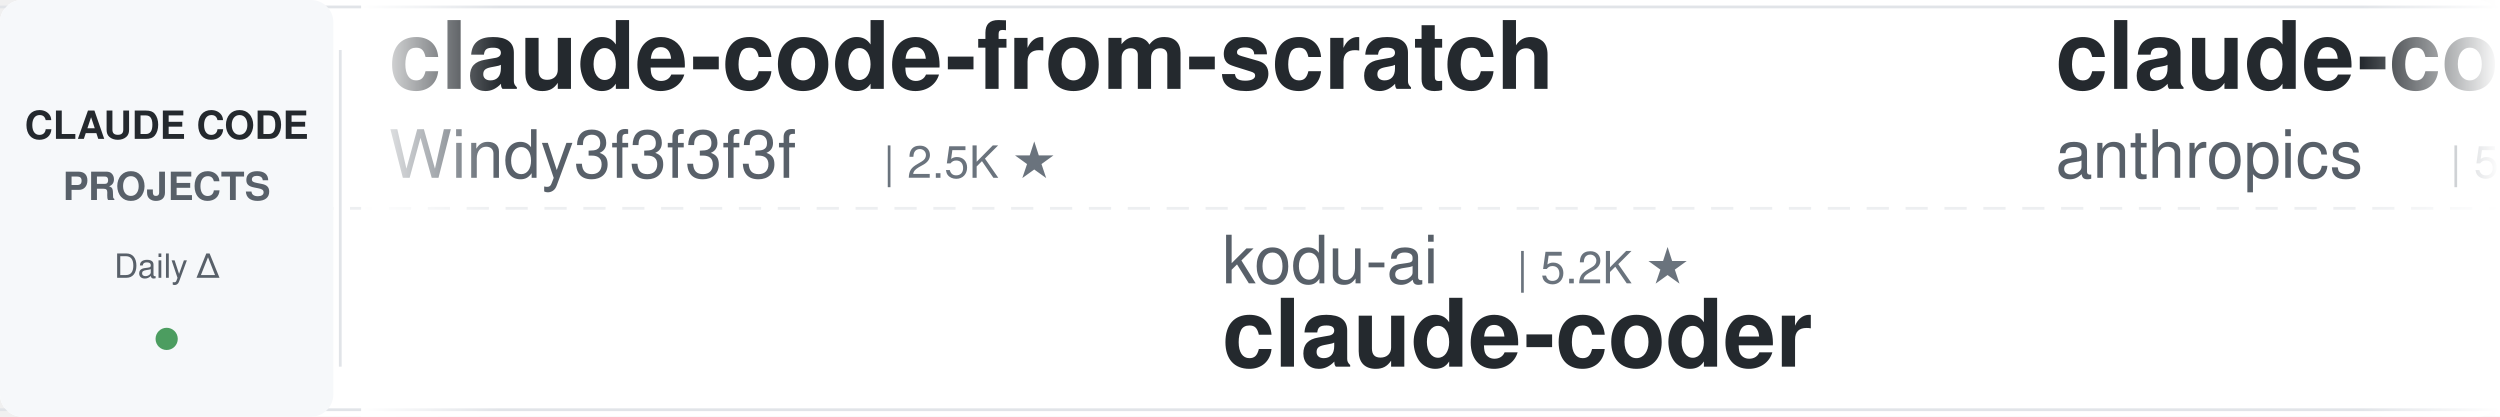
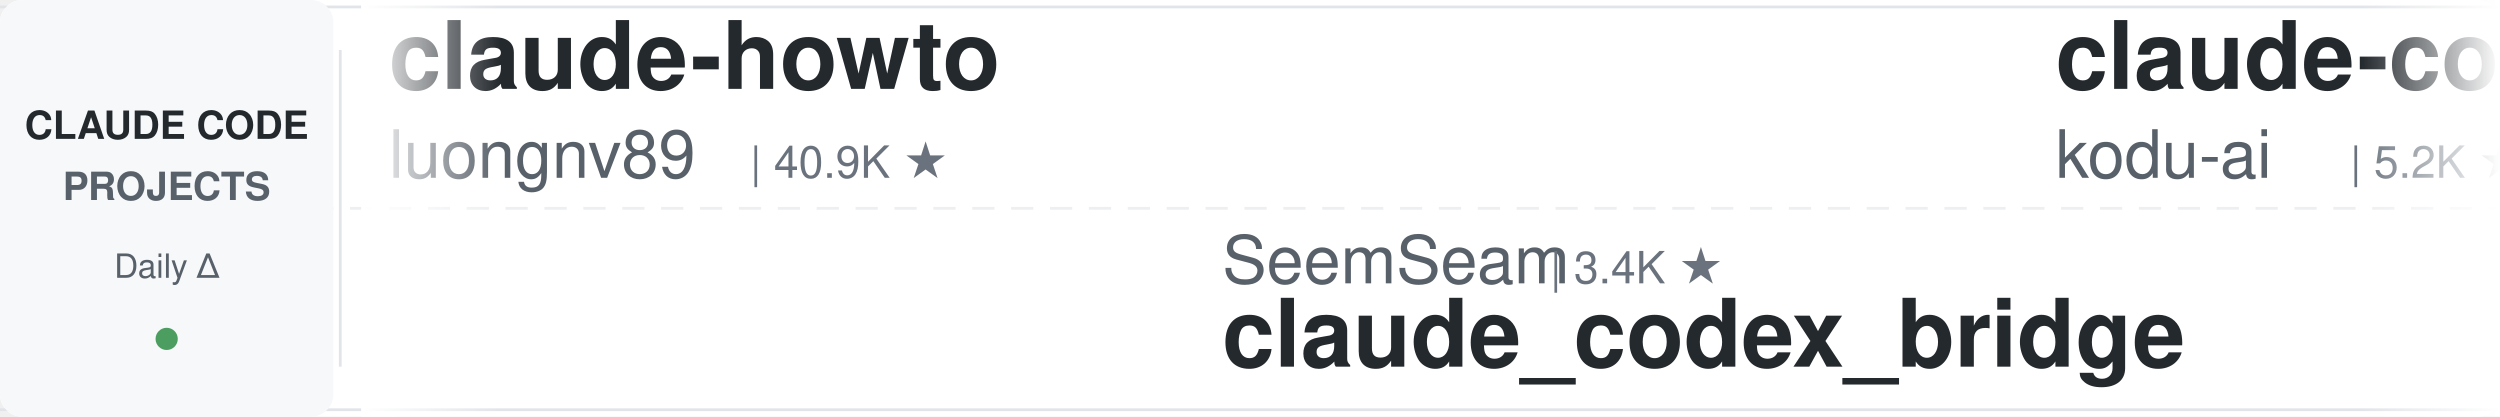
<svg xmlns="http://www.w3.org/2000/svg" width="900" height="150">
  <defs>
    <linearGradient id="leftFade" x1="0%" y1="0%" x2="100%" y2="0%">
      <stop offset="0%" style="stop-color:#ffffff;stop-opacity:1" />
      <stop offset="100%" style="stop-color:#ffffff;stop-opacity:0" />
    </linearGradient>
    <linearGradient id="rightFade" x1="0%" y1="0%" x2="100%" y2="0%">
      <stop offset="0%" style="stop-color:#ffffff;stop-opacity:0" />
      <stop offset="100%" style="stop-color:#ffffff;stop-opacity:1" />
    </linearGradient>
  </defs>
  <rect width="900" height="150" fill="#ffffff" rx="8" />
  <rect x="0" y="2" width="900" height="1" fill="#e1e4e8" />
  <rect x="0" y="147" width="900" height="1" fill="#e1e4e8" />
  <line x1="0" y1="75" x2="900" y2="75" stroke="#e1e4e8" stroke-width="1" stroke-dasharray="8 6" opacity="0.6" />
  <rect x="0" y="0" width="120" height="150" fill="#f6f8fa" rx="8" />
  <text x="60" y="50" font-family="-apple-system, BlinkMacSystemFont, 'Segoe UI', Helvetica, Arial, sans-serif" font-size="14" font-weight="600" fill="#24292e" text-anchor="middle">CLAUDE CODE</text>
  <text x="60" y="72" font-family="-apple-system, BlinkMacSystemFont, 'Segoe UI', Helvetica, Arial, sans-serif" font-size="14" font-weight="600" fill="#586069" text-anchor="middle">PROJECTS</text>
  <text x="60" y="100" font-family="-apple-system, BlinkMacSystemFont, 'Segoe UI', Helvetica, Arial, sans-serif" font-size="12" font-weight="500" fill="#586069" text-anchor="middle">Daily Δ</text>
  <circle cx="60" cy="122" r="4" fill="#22863a" opacity="0.8" />
  <rect x="122" y="18" width="1" height="114" fill="#e1e4e8" />
  <clipPath id="tickerClip">
    <rect x="130" y="0" width="770" height="150" />
  </clipPath>
  <g clip-path="url(#tickerClip)">
    <g id="tickerItems">
      <animateTransform attributeName="transform" attributeType="XML" type="translate" from="0 0" to="-3000 0" dur="54s" repeatCount="indefinite" />
      <g transform="translate(0, 0)">
-         <text x="140" y="32" font-family="-apple-system, BlinkMacSystemFont, 'Segoe UI', Helvetica, Arial, sans-serif" font-size="34" font-weight="600" fill="#24292e">claude-code-from-scratch</text>
-         <text x="140" y="64" font-family="-apple-system, BlinkMacSystemFont, 'Segoe UI', Helvetica, Arial, sans-serif" font-size="24" font-weight="400" fill="#586069">Windy3f3f3f3f</text>
-         <text x="318" y="64" font-family="-apple-system, BlinkMacSystemFont, 'Segoe UI', Helvetica, Arial, sans-serif" font-size="16" font-weight="500" fill="#6a737d">| 2.5K ★</text>
+         <text x="140" y="32" font-family="-apple-system, BlinkMacSystemFont, 'Segoe UI', Helvetica, Arial, sans-serif" font-size="34" font-weight="600" fill="#24292e">claude-howto</text>
+         <text x="140" y="64" font-family="-apple-system, BlinkMacSystemFont, 'Segoe UI', Helvetica, Arial, sans-serif" font-size="24" font-weight="400" fill="#586069">luongnv89</text>
+         <text x="270" y="64" font-family="-apple-system, BlinkMacSystemFont, 'Segoe UI', Helvetica, Arial, sans-serif" font-size="16" font-weight="500" fill="#6a737d">| 40.9K ★</text>
      </g>
      <g transform="translate(300, 0)">
-         <text x="140" y="102" font-family="-apple-system, BlinkMacSystemFont, 'Segoe UI', Helvetica, Arial, sans-serif" font-size="24" font-weight="400" fill="#586069">kodu-ai</text>
-         <text x="246" y="102" font-family="-apple-system, BlinkMacSystemFont, 'Segoe UI', Helvetica, Arial, sans-serif" font-size="16" font-weight="500" fill="#6a737d">| 5.2K ★</text>
-         <text x="140" y="132" font-family="-apple-system, BlinkMacSystemFont, 'Segoe UI', Helvetica, Arial, sans-serif" font-size="34" font-weight="600" fill="#24292e">claude-coder</text>
+         <text x="140" y="102" font-family="-apple-system, BlinkMacSystemFont, 'Segoe UI', Helvetica, Arial, sans-serif" font-size="24" font-weight="400" fill="#586069">SeemSeam</text>
+         <text x="258" y="102" font-family="-apple-system, BlinkMacSystemFont, 'Segoe UI', Helvetica, Arial, sans-serif" font-size="16" font-weight="500" fill="#6a737d">| 3.4K ★</text>
+         <text x="140" y="132" font-family="-apple-system, BlinkMacSystemFont, 'Segoe UI', Helvetica, Arial, sans-serif" font-size="34" font-weight="600" fill="#24292e">claude_codex_bridge</text>
      </g>
      <g transform="translate(600, 0)">
-         <text x="140" y="32" font-family="-apple-system, BlinkMacSystemFont, 'Segoe UI', Helvetica, Arial, sans-serif" font-size="34" font-weight="600" fill="#24292e">claude-code-security-rev...</text>
-         <text x="140" y="64" font-family="-apple-system, BlinkMacSystemFont, 'Segoe UI', Helvetica, Arial, sans-serif" font-size="24" font-weight="400" fill="#586069">anthropics</text>
-         <text x="282" y="64" font-family="-apple-system, BlinkMacSystemFont, 'Segoe UI', Helvetica, Arial, sans-serif" font-size="16" font-weight="500" fill="#6a737d">| 5.8K ★</text>
+         <text x="140" y="32" font-family="-apple-system, BlinkMacSystemFont, 'Segoe UI', Helvetica, Arial, sans-serif" font-size="34" font-weight="600" fill="#24292e">claude-coder</text>
+         <text x="140" y="64" font-family="-apple-system, BlinkMacSystemFont, 'Segoe UI', Helvetica, Arial, sans-serif" font-size="24" font-weight="400" fill="#586069">kodu-ai</text>
+         <text x="246" y="64" font-family="-apple-system, BlinkMacSystemFont, 'Segoe UI', Helvetica, Arial, sans-serif" font-size="16" font-weight="500" fill="#6a737d">| 5.2K ★</text>
      </g>
      <g transform="translate(900, 0)">
-         <text x="140" y="102" font-family="-apple-system, BlinkMacSystemFont, 'Segoe UI', Helvetica, Arial, sans-serif" font-size="24" font-weight="400" fill="#586069">RichardAtCT</text>
-         <text x="294" y="102" font-family="-apple-system, BlinkMacSystemFont, 'Segoe UI', Helvetica, Arial, sans-serif" font-size="16" font-weight="500" fill="#6a737d">| 2.8K ★</text>
-         <text x="140" y="132" font-family="-apple-system, BlinkMacSystemFont, 'Segoe UI', Helvetica, Arial, sans-serif" font-size="34" font-weight="600" fill="#24292e">claude-code-telegram</text>
+         <text x="140" y="102" font-family="-apple-system, BlinkMacSystemFont, 'Segoe UI', Helvetica, Arial, sans-serif" font-size="24" font-weight="400" fill="#586069">frankbria</text>
+         <text x="270" y="102" font-family="-apple-system, BlinkMacSystemFont, 'Segoe UI', Helvetica, Arial, sans-serif" font-size="16" font-weight="500" fill="#6a737d">| 9.6K ★</text>
+         <text x="140" y="132" font-family="-apple-system, BlinkMacSystemFont, 'Segoe UI', Helvetica, Arial, sans-serif" font-size="34" font-weight="600" fill="#24292e">ralph-claude-code</text>
      </g>
      <g transform="translate(1200, 0)">
-         <text x="140" y="32" font-family="-apple-system, BlinkMacSystemFont, 'Segoe UI', Helvetica, Arial, sans-serif" font-size="34" font-weight="600" fill="#24292e">claude-code-templates</text>
-         <text x="140" y="64" font-family="-apple-system, BlinkMacSystemFont, 'Segoe UI', Helvetica, Arial, sans-serif" font-size="24" font-weight="400" fill="#586069">davila7</text>
-         <text x="246" y="64" font-family="-apple-system, BlinkMacSystemFont, 'Segoe UI', Helvetica, Arial, sans-serif" font-size="16" font-weight="500" fill="#6a737d">| 30.1K ★</text>
-       </g>
-       <g transform="translate(1500, 0)">
-         <text x="140" y="102" font-family="-apple-system, BlinkMacSystemFont, 'Segoe UI', Helvetica, Arial, sans-serif" font-size="24" font-weight="400" fill="#586069">darcyegb</text>
-         <text x="258" y="102" font-family="-apple-system, BlinkMacSystemFont, 'Segoe UI', Helvetica, Arial, sans-serif" font-size="16" font-weight="500" fill="#6a737d">| 757 ★</text>
-         <text x="140" y="132" font-family="-apple-system, BlinkMacSystemFont, 'Segoe UI', Helvetica, Arial, sans-serif" font-size="34" font-weight="600" fill="#24292e">ClaudeCodeAgents</text>
-       </g>
-       <g transform="translate(1800, 0)">
        <text x="140" y="32" font-family="-apple-system, BlinkMacSystemFont, 'Segoe UI', Helvetica, Arial, sans-serif" font-size="34" font-weight="600" fill="#24292e">claude-code-router</text>
        <text x="140" y="64" font-family="-apple-system, BlinkMacSystemFont, 'Segoe UI', Helvetica, Arial, sans-serif" font-size="24" font-weight="400" fill="#586069">musistudio</text>
        <text x="282" y="64" font-family="-apple-system, BlinkMacSystemFont, 'Segoe UI', Helvetica, Arial, sans-serif" font-size="16" font-weight="500" fill="#6a737d">| 36.5K ★</text>
      </g>
+       <g transform="translate(1500, 0)">
+         <text x="140" y="102" font-family="-apple-system, BlinkMacSystemFont, 'Segoe UI', Helvetica, Arial, sans-serif" font-size="24" font-weight="400" fill="#586069">anthropics</text>
+         <text x="282" y="102" font-family="-apple-system, BlinkMacSystemFont, 'Segoe UI', Helvetica, Arial, sans-serif" font-size="16" font-weight="500" fill="#6a737d">| 8.6K ★</text>
+         <text x="140" y="132" font-family="-apple-system, BlinkMacSystemFont, 'Segoe UI', Helvetica, Arial, sans-serif" font-size="34" font-weight="600" fill="#24292e">claude-code-action</text>
+       </g>
+       <g transform="translate(1800, 0)">
+         <text x="140" y="32" font-family="-apple-system, BlinkMacSystemFont, 'Segoe UI', Helvetica, Arial, sans-serif" font-size="34" font-weight="600" fill="#24292e">Claude-Code-Game-Studios</text>
+         <text x="140" y="64" font-family="-apple-system, BlinkMacSystemFont, 'Segoe UI', Helvetica, Arial, sans-serif" font-size="24" font-weight="400" fill="#586069">Donchitos</text>
+         <text x="270" y="64" font-family="-apple-system, BlinkMacSystemFont, 'Segoe UI', Helvetica, Arial, sans-serif" font-size="16" font-weight="500" fill="#6a737d">| 23.7K ★</text>
+       </g>
      <g transform="translate(2100, 0)">
-         <text x="140" y="102" font-family="-apple-system, BlinkMacSystemFont, 'Segoe UI', Helvetica, Arial, sans-serif" font-size="24" font-weight="400" fill="#586069">alejandrobalderas</text>
-         <text x="366" y="102" font-family="-apple-system, BlinkMacSystemFont, 'Segoe UI', Helvetica, Arial, sans-serif" font-size="16" font-weight="500" fill="#6a737d">| 2.7K ★</text>
-         <text x="140" y="132" font-family="-apple-system, BlinkMacSystemFont, 'Segoe UI', Helvetica, Arial, sans-serif" font-size="34" font-weight="600" fill="#24292e">claude-code-from-source</text>
+         <text x="140" y="102" font-family="-apple-system, BlinkMacSystemFont, 'Segoe UI', Helvetica, Arial, sans-serif" font-size="24" font-weight="400" fill="#586069">fuergaosi233</text>
+         <text x="306" y="102" font-family="-apple-system, BlinkMacSystemFont, 'Segoe UI', Helvetica, Arial, sans-serif" font-size="16" font-weight="500" fill="#6a737d">| 2.8K ★</text>
+         <text x="140" y="132" font-family="-apple-system, BlinkMacSystemFont, 'Segoe UI', Helvetica, Arial, sans-serif" font-size="34" font-weight="600" fill="#24292e">claude-code-proxy</text>
      </g>
      <g transform="translate(2400, 0)">
-         <text x="140" y="32" font-family="-apple-system, BlinkMacSystemFont, 'Segoe UI', Helvetica, Arial, sans-serif" font-size="34" font-weight="600" fill="#24292e">claude-skills</text>
-         <text x="140" y="64" font-family="-apple-system, BlinkMacSystemFont, 'Segoe UI', Helvetica, Arial, sans-serif" font-size="24" font-weight="400" fill="#586069">alirezarezvani</text>
-         <text x="330" y="64" font-family="-apple-system, BlinkMacSystemFont, 'Segoe UI', Helvetica, Arial, sans-serif" font-size="16" font-weight="500" fill="#6a737d">| 24.1K ★</text>
+         <text x="140" y="32" font-family="-apple-system, BlinkMacSystemFont, 'Segoe UI', Helvetica, Arial, sans-serif" font-size="34" font-weight="600" fill="#24292e">claude-code-guide</text>
+         <text x="140" y="64" font-family="-apple-system, BlinkMacSystemFont, 'Segoe UI', Helvetica, Arial, sans-serif" font-size="24" font-weight="400" fill="#586069">Cranot</text>
+         <text x="234" y="64" font-family="-apple-system, BlinkMacSystemFont, 'Segoe UI', Helvetica, Arial, sans-serif" font-size="16" font-weight="500" fill="#6a737d">| 2.9K ★</text>
      </g>
      <g transform="translate(2700, 0)">
-         <text x="140" y="102" font-family="-apple-system, BlinkMacSystemFont, 'Segoe UI', Helvetica, Arial, sans-serif" font-size="24" font-weight="400" fill="#586069">Chachamaru127</text>
-         <text x="318" y="102" font-family="-apple-system, BlinkMacSystemFont, 'Segoe UI', Helvetica, Arial, sans-serif" font-size="16" font-weight="500" fill="#6a737d">| 3.0K ★</text>
-         <text x="140" y="132" font-family="-apple-system, BlinkMacSystemFont, 'Segoe UI', Helvetica, Arial, sans-serif" font-size="34" font-weight="600" fill="#24292e">claude-code-harness</text>
+         <text x="140" y="102" font-family="-apple-system, BlinkMacSystemFont, 'Segoe UI', Helvetica, Arial, sans-serif" font-size="24" font-weight="400" fill="#586069">lintsinghua</text>
+         <text x="294" y="102" font-family="-apple-system, BlinkMacSystemFont, 'Segoe UI', Helvetica, Arial, sans-serif" font-size="16" font-weight="500" fill="#6a737d">| 4.1K ★</text>
+         <text x="140" y="132" font-family="-apple-system, BlinkMacSystemFont, 'Segoe UI', Helvetica, Arial, sans-serif" font-size="34" font-weight="600" fill="#24292e">claude-code-book</text>
      </g>
      <g transform="translate(3000, 0)">
-         <text x="140" y="32" font-family="-apple-system, BlinkMacSystemFont, 'Segoe UI', Helvetica, Arial, sans-serif" font-size="34" font-weight="600" fill="#24292e">claude-code-from-scratch</text>
-         <text x="140" y="64" font-family="-apple-system, BlinkMacSystemFont, 'Segoe UI', Helvetica, Arial, sans-serif" font-size="24" font-weight="400" fill="#586069">Windy3f3f3f3f</text>
-         <text x="318" y="64" font-family="-apple-system, BlinkMacSystemFont, 'Segoe UI', Helvetica, Arial, sans-serif" font-size="16" font-weight="500" fill="#6a737d">| 2.5K ★</text>
+         <text x="140" y="32" font-family="-apple-system, BlinkMacSystemFont, 'Segoe UI', Helvetica, Arial, sans-serif" font-size="34" font-weight="600" fill="#24292e">claude-howto</text>
+         <text x="140" y="64" font-family="-apple-system, BlinkMacSystemFont, 'Segoe UI', Helvetica, Arial, sans-serif" font-size="24" font-weight="400" fill="#586069">luongnv89</text>
+         <text x="270" y="64" font-family="-apple-system, BlinkMacSystemFont, 'Segoe UI', Helvetica, Arial, sans-serif" font-size="16" font-weight="500" fill="#6a737d">| 40.9K ★</text>
      </g>
      <g transform="translate(3300, 0)">
-         <text x="140" y="102" font-family="-apple-system, BlinkMacSystemFont, 'Segoe UI', Helvetica, Arial, sans-serif" font-size="24" font-weight="400" fill="#586069">kodu-ai</text>
-         <text x="246" y="102" font-family="-apple-system, BlinkMacSystemFont, 'Segoe UI', Helvetica, Arial, sans-serif" font-size="16" font-weight="500" fill="#6a737d">| 5.2K ★</text>
-         <text x="140" y="132" font-family="-apple-system, BlinkMacSystemFont, 'Segoe UI', Helvetica, Arial, sans-serif" font-size="34" font-weight="600" fill="#24292e">claude-coder</text>
+         <text x="140" y="102" font-family="-apple-system, BlinkMacSystemFont, 'Segoe UI', Helvetica, Arial, sans-serif" font-size="24" font-weight="400" fill="#586069">SeemSeam</text>
+         <text x="258" y="102" font-family="-apple-system, BlinkMacSystemFont, 'Segoe UI', Helvetica, Arial, sans-serif" font-size="16" font-weight="500" fill="#6a737d">| 3.4K ★</text>
+         <text x="140" y="132" font-family="-apple-system, BlinkMacSystemFont, 'Segoe UI', Helvetica, Arial, sans-serif" font-size="34" font-weight="600" fill="#24292e">claude_codex_bridge</text>
      </g>
      <g transform="translate(3600, 0)">
-         <text x="140" y="32" font-family="-apple-system, BlinkMacSystemFont, 'Segoe UI', Helvetica, Arial, sans-serif" font-size="34" font-weight="600" fill="#24292e">claude-code-security-rev...</text>
-         <text x="140" y="64" font-family="-apple-system, BlinkMacSystemFont, 'Segoe UI', Helvetica, Arial, sans-serif" font-size="24" font-weight="400" fill="#586069">anthropics</text>
-         <text x="282" y="64" font-family="-apple-system, BlinkMacSystemFont, 'Segoe UI', Helvetica, Arial, sans-serif" font-size="16" font-weight="500" fill="#6a737d">| 5.8K ★</text>
+         <text x="140" y="32" font-family="-apple-system, BlinkMacSystemFont, 'Segoe UI', Helvetica, Arial, sans-serif" font-size="34" font-weight="600" fill="#24292e">claude-coder</text>
+         <text x="140" y="64" font-family="-apple-system, BlinkMacSystemFont, 'Segoe UI', Helvetica, Arial, sans-serif" font-size="24" font-weight="400" fill="#586069">kodu-ai</text>
+         <text x="246" y="64" font-family="-apple-system, BlinkMacSystemFont, 'Segoe UI', Helvetica, Arial, sans-serif" font-size="16" font-weight="500" fill="#6a737d">| 5.2K ★</text>
      </g>
      <g transform="translate(3900, 0)">
-         <text x="140" y="102" font-family="-apple-system, BlinkMacSystemFont, 'Segoe UI', Helvetica, Arial, sans-serif" font-size="24" font-weight="400" fill="#586069">RichardAtCT</text>
-         <text x="294" y="102" font-family="-apple-system, BlinkMacSystemFont, 'Segoe UI', Helvetica, Arial, sans-serif" font-size="16" font-weight="500" fill="#6a737d">| 2.8K ★</text>
-         <text x="140" y="132" font-family="-apple-system, BlinkMacSystemFont, 'Segoe UI', Helvetica, Arial, sans-serif" font-size="34" font-weight="600" fill="#24292e">claude-code-telegram</text>
+         <text x="140" y="102" font-family="-apple-system, BlinkMacSystemFont, 'Segoe UI', Helvetica, Arial, sans-serif" font-size="24" font-weight="400" fill="#586069">frankbria</text>
+         <text x="270" y="102" font-family="-apple-system, BlinkMacSystemFont, 'Segoe UI', Helvetica, Arial, sans-serif" font-size="16" font-weight="500" fill="#6a737d">| 9.6K ★</text>
+         <text x="140" y="132" font-family="-apple-system, BlinkMacSystemFont, 'Segoe UI', Helvetica, Arial, sans-serif" font-size="34" font-weight="600" fill="#24292e">ralph-claude-code</text>
      </g>
    </g>
  </g>
  <rect x="130" y="0" width="50" height="150" fill="url(#leftFade)" />
  <rect x="850" y="0" width="50" height="150" fill="url(#rightFade)" />
</svg>
